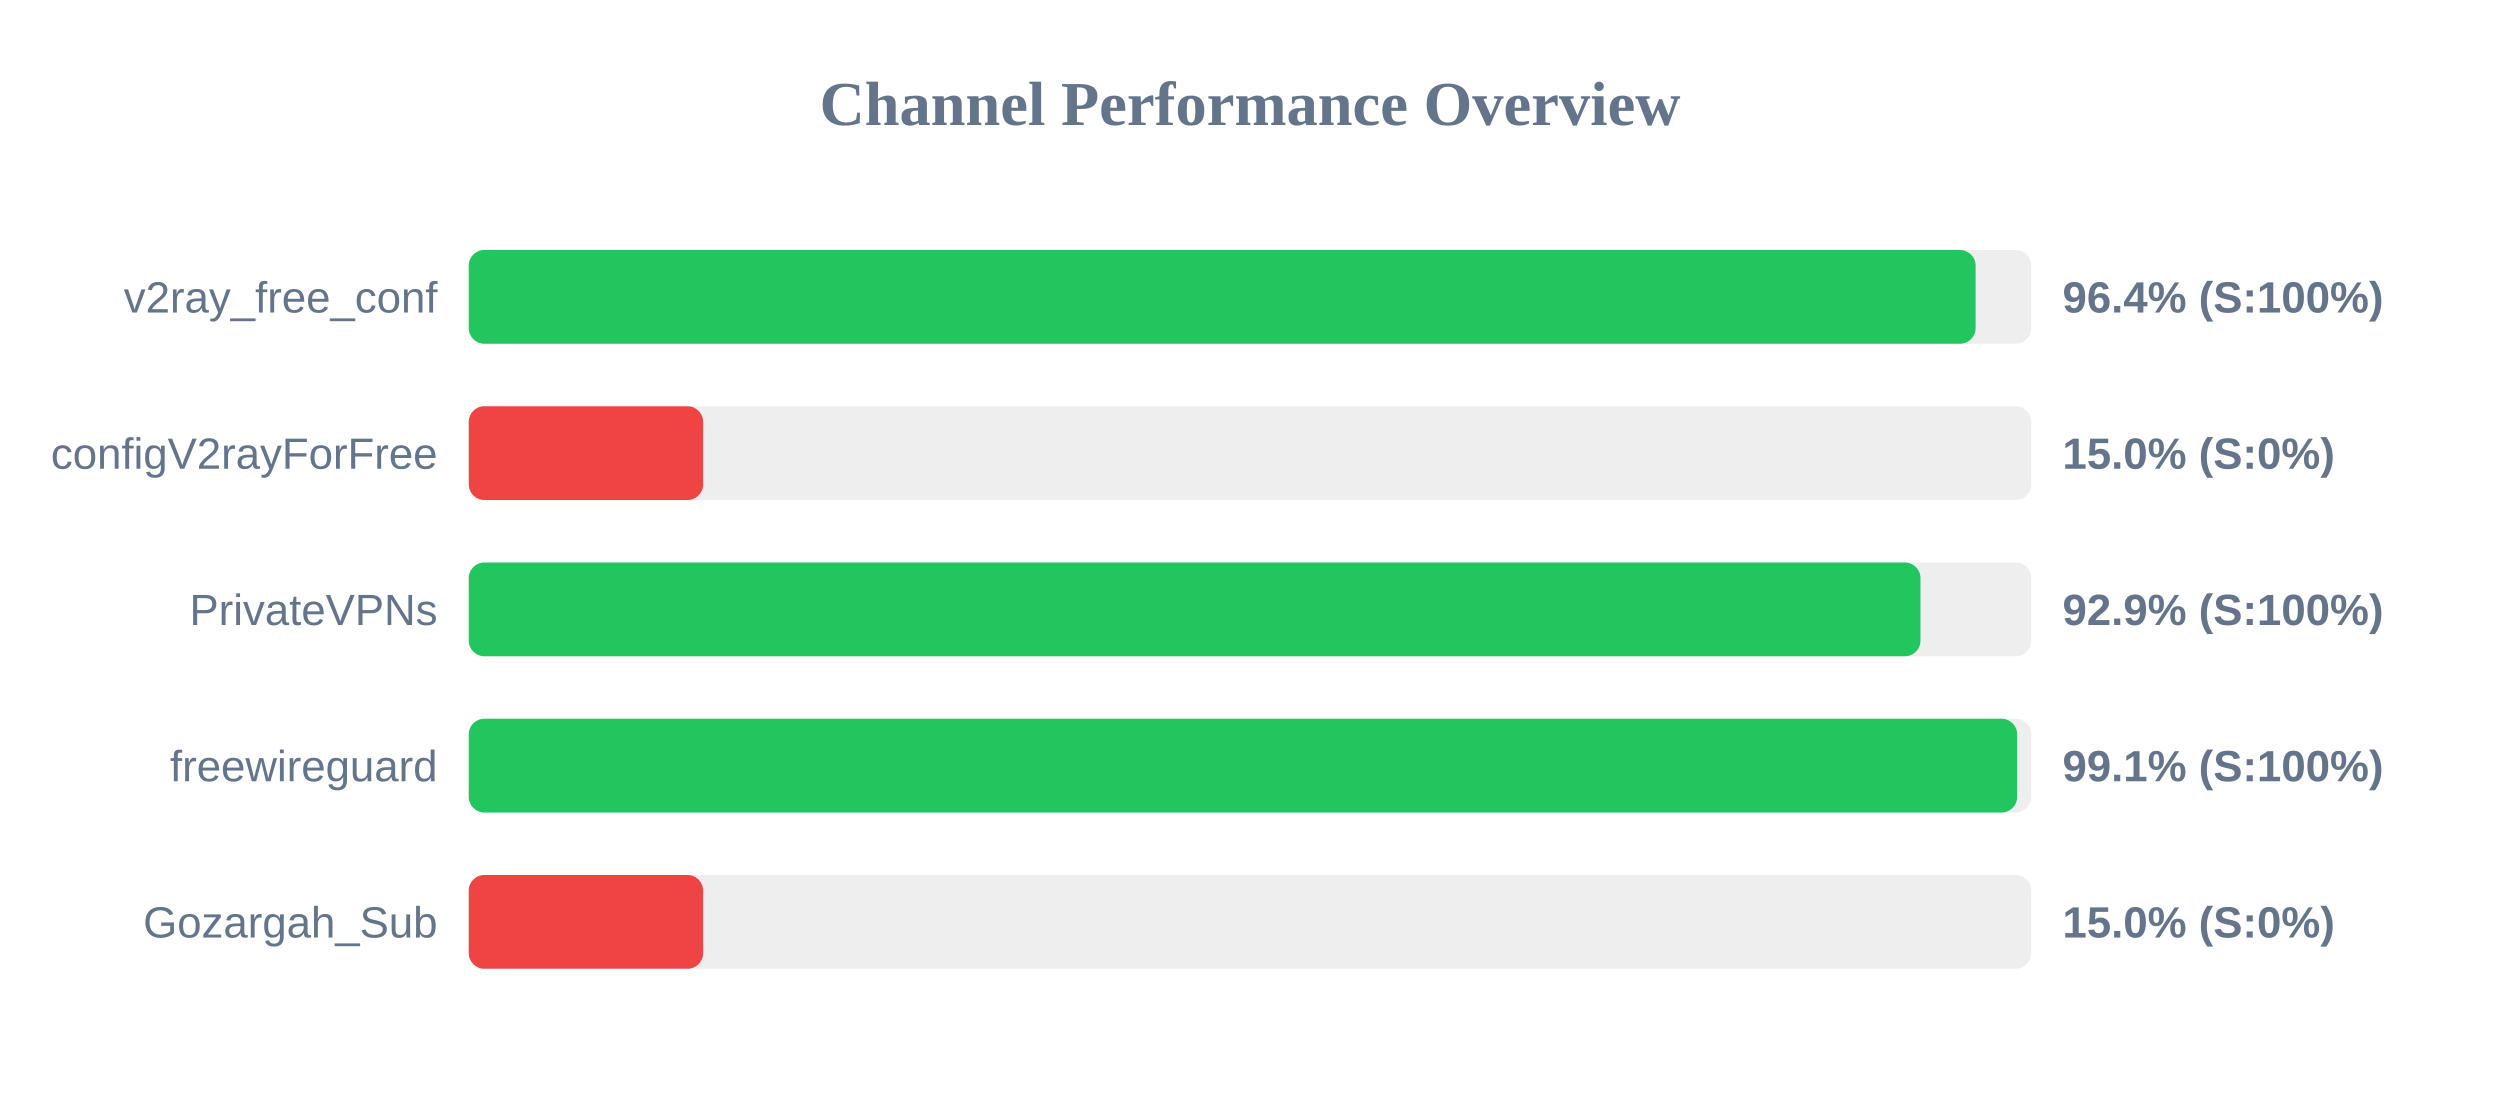
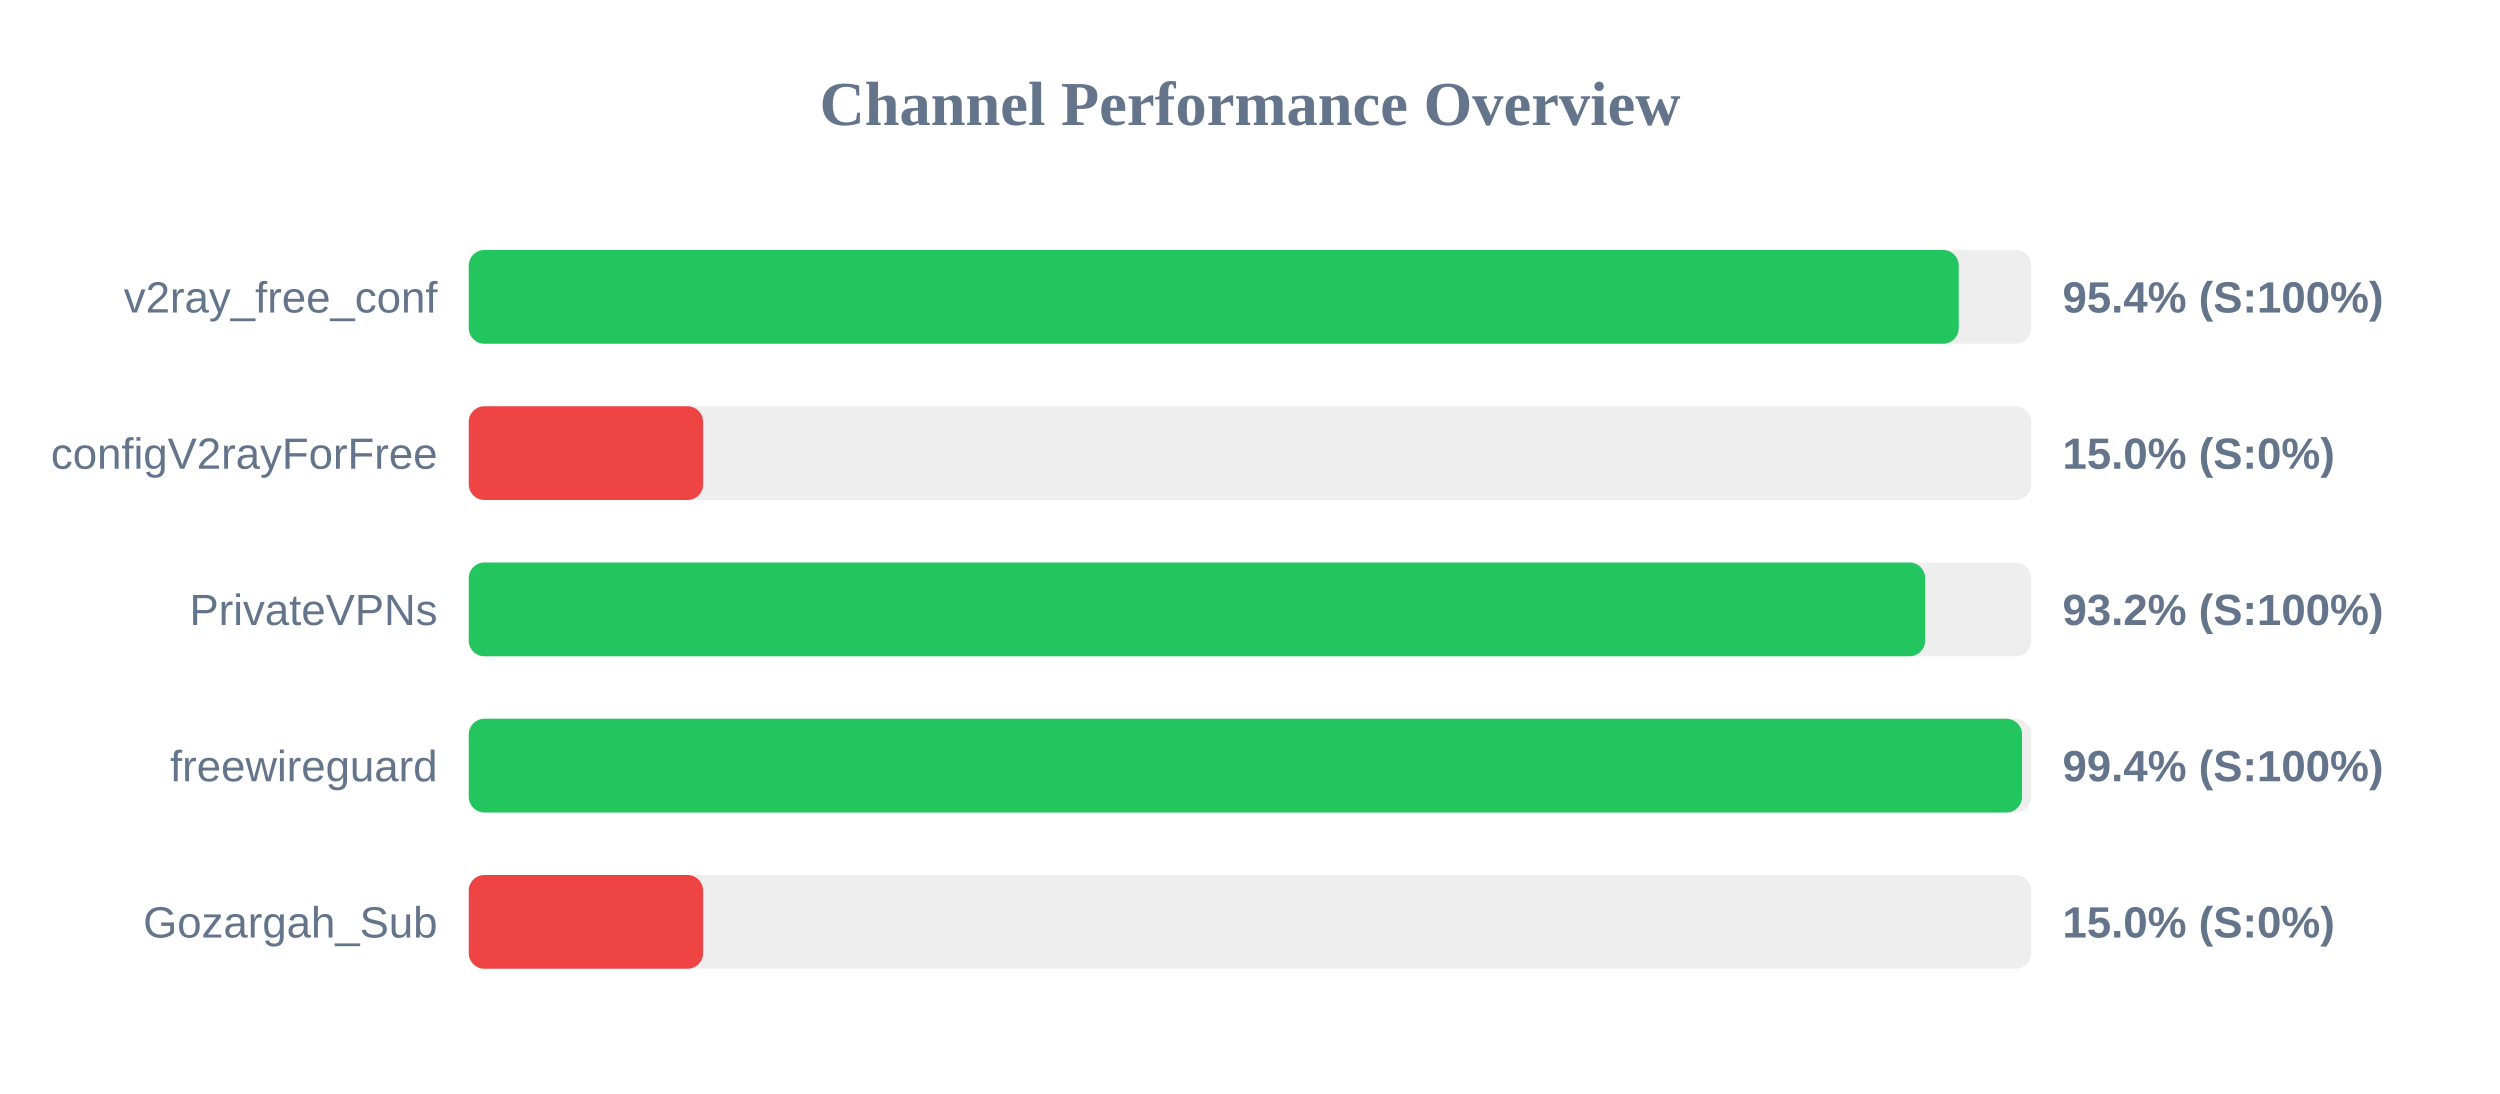
<svg xmlns="http://www.w3.org/2000/svg" width="800" height="350" version="1.1">
  <style>
        .row { font: 14px Arial; fill: #64748b; }
        .score { font: bold 14px Arial; fill: #64748b; }
    </style>
  <text x="400" y="40" text-anchor="middle" font-size="20px" font-weight="bold" fill="#64748b">Channel Performance Overview</text>
  <rect x="150" y="80" width="500" height="30" fill="#eee" rx="5" />
-   <rect x="150" y="80" width="482.2" height="30" fill="#22c55e" rx="5" />
+   <rect x="150" y="80" width="476.8" height="30" fill="#22c55e" rx="5" />
  <text x="140" y="100" text-anchor="end" class="row">v2ray_free_conf</text>
-   <text x="660" y="100" text-anchor="start" class="score">96.4% (S:100%)</text>
+   <text x="660" y="100" text-anchor="start" class="score">95.4% (S:100%)</text>
  <rect x="150" y="130" width="500" height="30" fill="#eee" rx="5" />
  <rect x="150" y="130" width="75.0" height="30" fill="#ef4444" rx="5" />
  <text x="140" y="150" text-anchor="end" class="row">configV2rayForFree</text>
  <text x="660" y="150" text-anchor="start" class="score">15.0% (S:0%)</text>
  <rect x="150" y="180" width="500" height="30" fill="#eee" rx="5" />
-   <rect x="150" y="180" width="464.55" height="30" fill="#22c55e" rx="5" />
+   <rect x="150" y="180" width="466.05" height="30" fill="#22c55e" rx="5" />
  <text x="140" y="200" text-anchor="end" class="row">PrivateVPNs</text>
-   <text x="660" y="200" text-anchor="start" class="score">92.9% (S:100%)</text>
+   <text x="660" y="200" text-anchor="start" class="score">93.2% (S:100%)</text>
  <rect x="150" y="230" width="500" height="30" fill="#eee" rx="5" />
-   <rect x="150" y="230" width="495.5" height="30" fill="#22c55e" rx="5" />
+   <rect x="150" y="230" width="497.05" height="30" fill="#22c55e" rx="5" />
  <text x="140" y="250" text-anchor="end" class="row">freewireguard</text>
-   <text x="660" y="250" text-anchor="start" class="score">99.1% (S:100%)</text>
+   <text x="660" y="250" text-anchor="start" class="score">99.4% (S:100%)</text>
  <rect x="150" y="280" width="500" height="30" fill="#eee" rx="5" />
  <rect x="150" y="280" width="75.0" height="30" fill="#ef4444" rx="5" />
  <text x="140" y="300" text-anchor="end" class="row">Gozargah_Sub</text>
  <text x="660" y="300" text-anchor="start" class="score">15.0% (S:0%)</text>
</svg>
